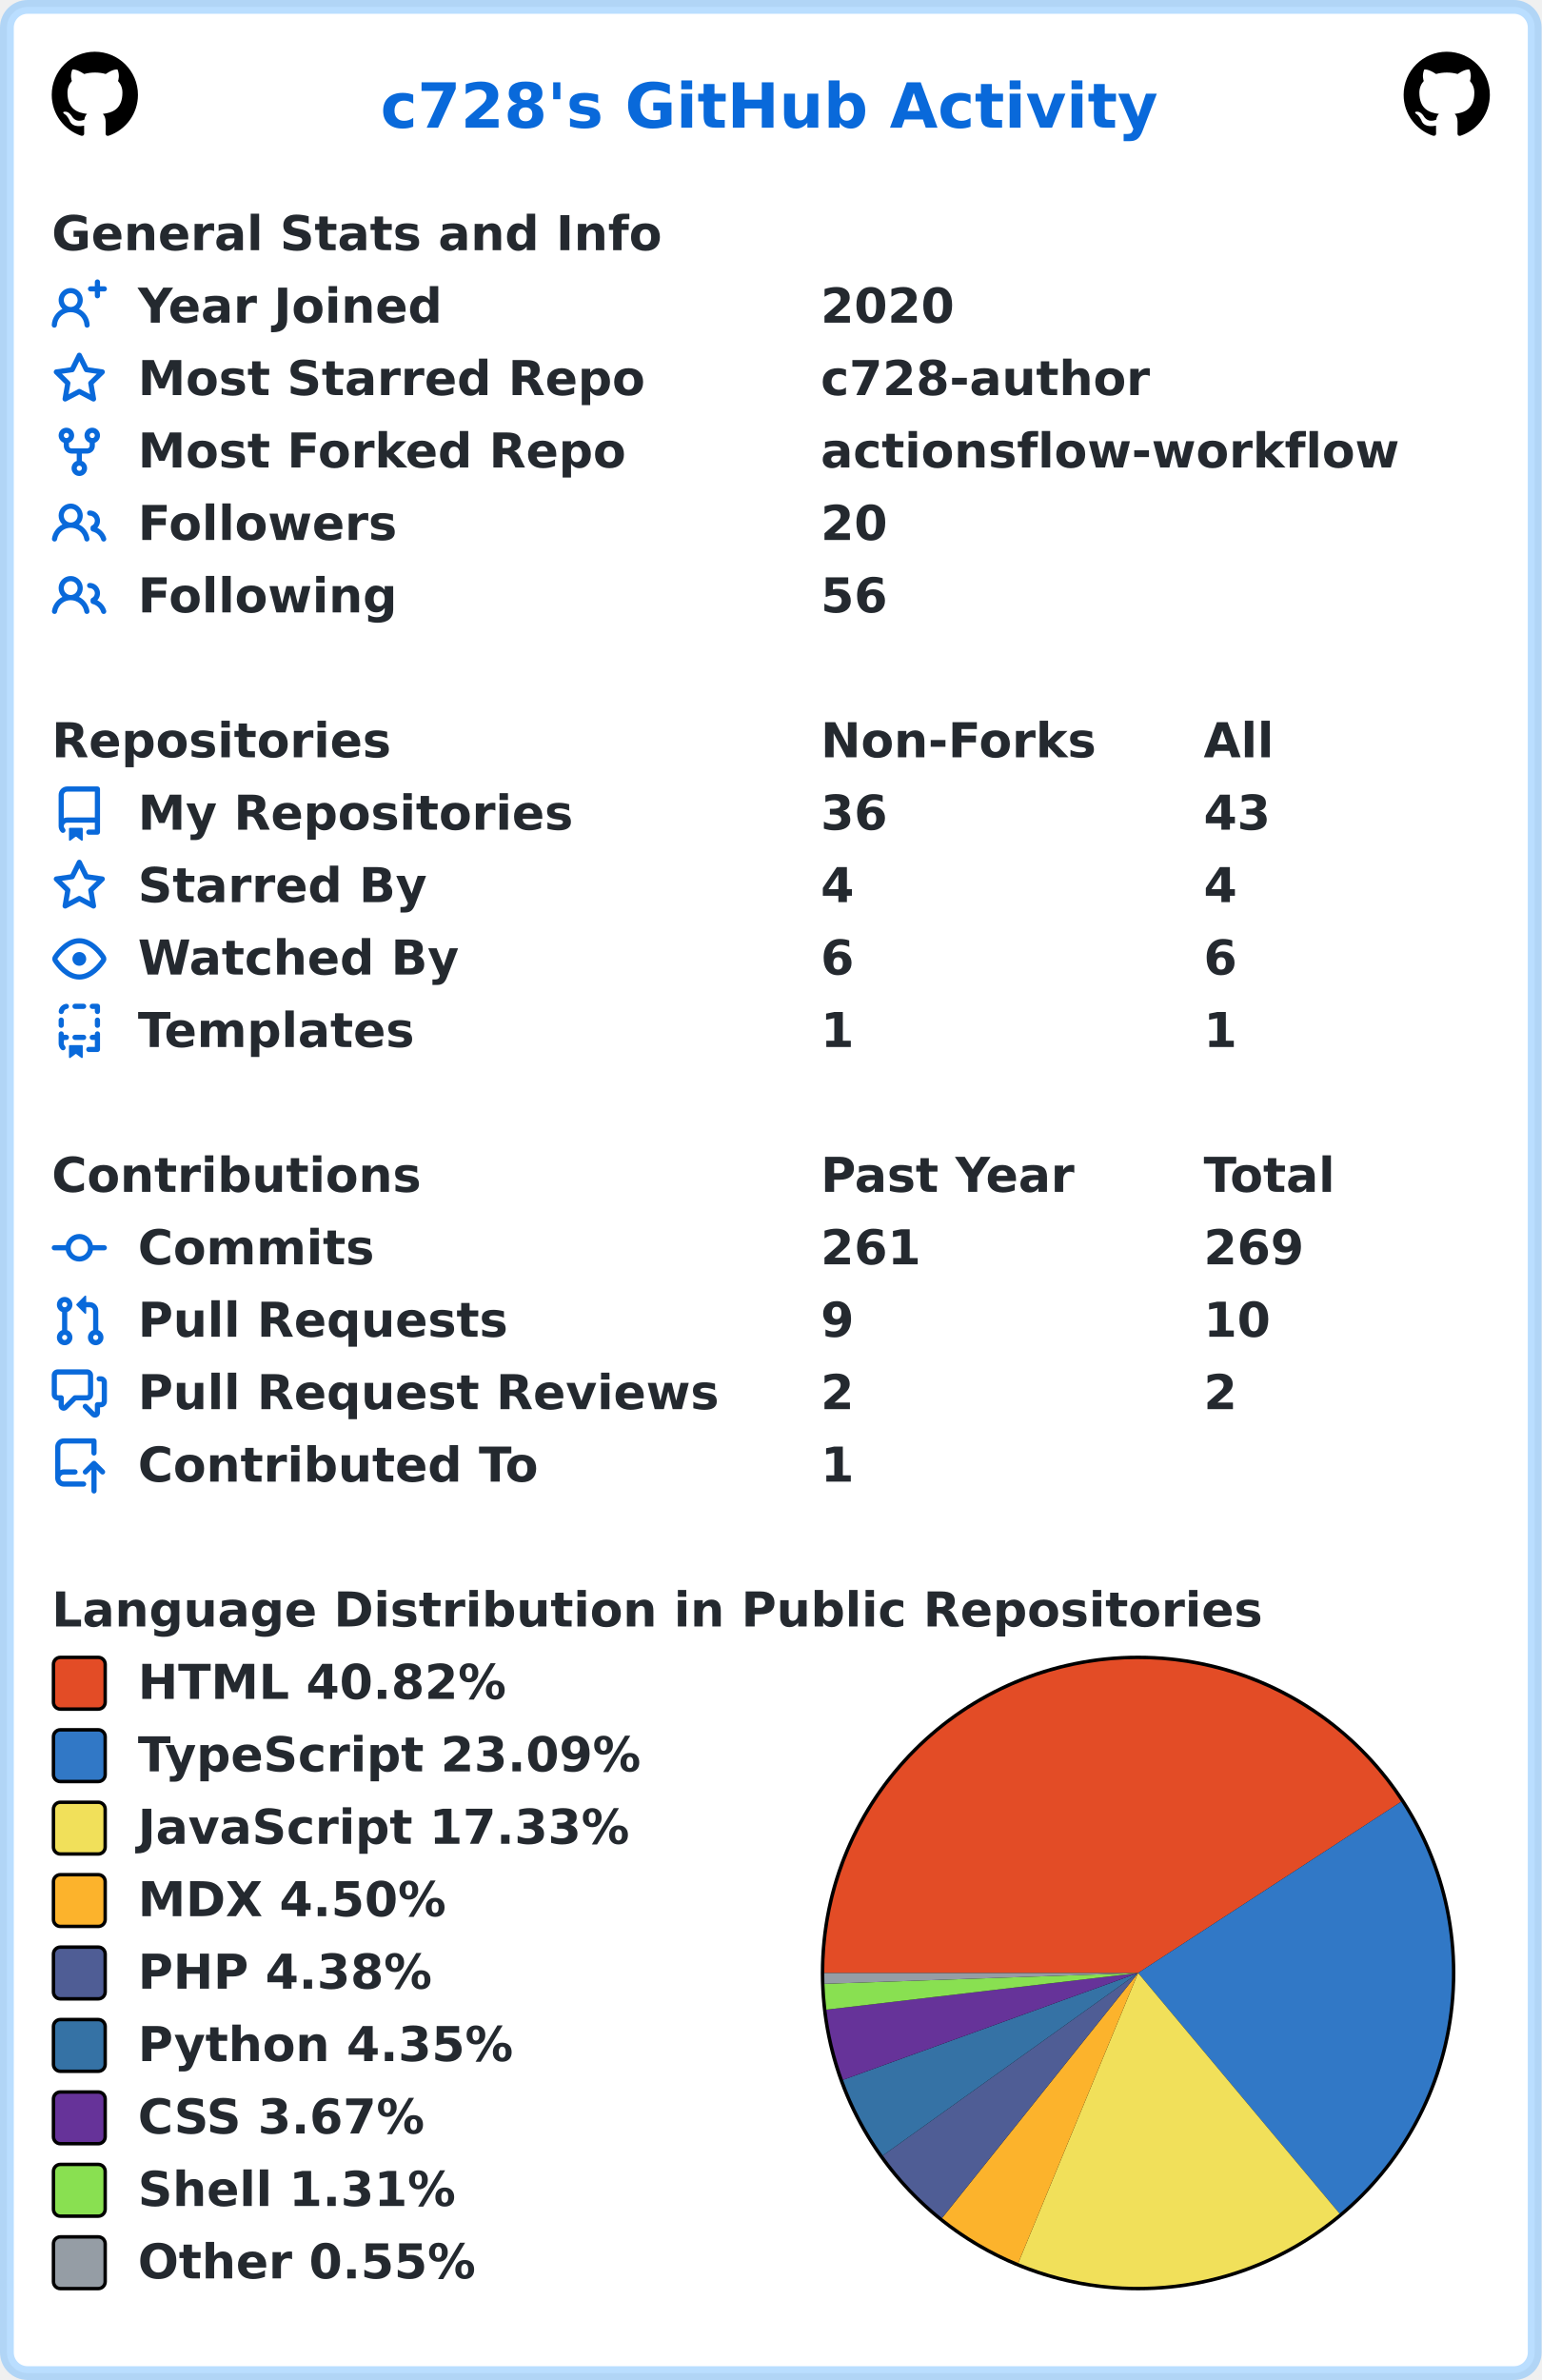
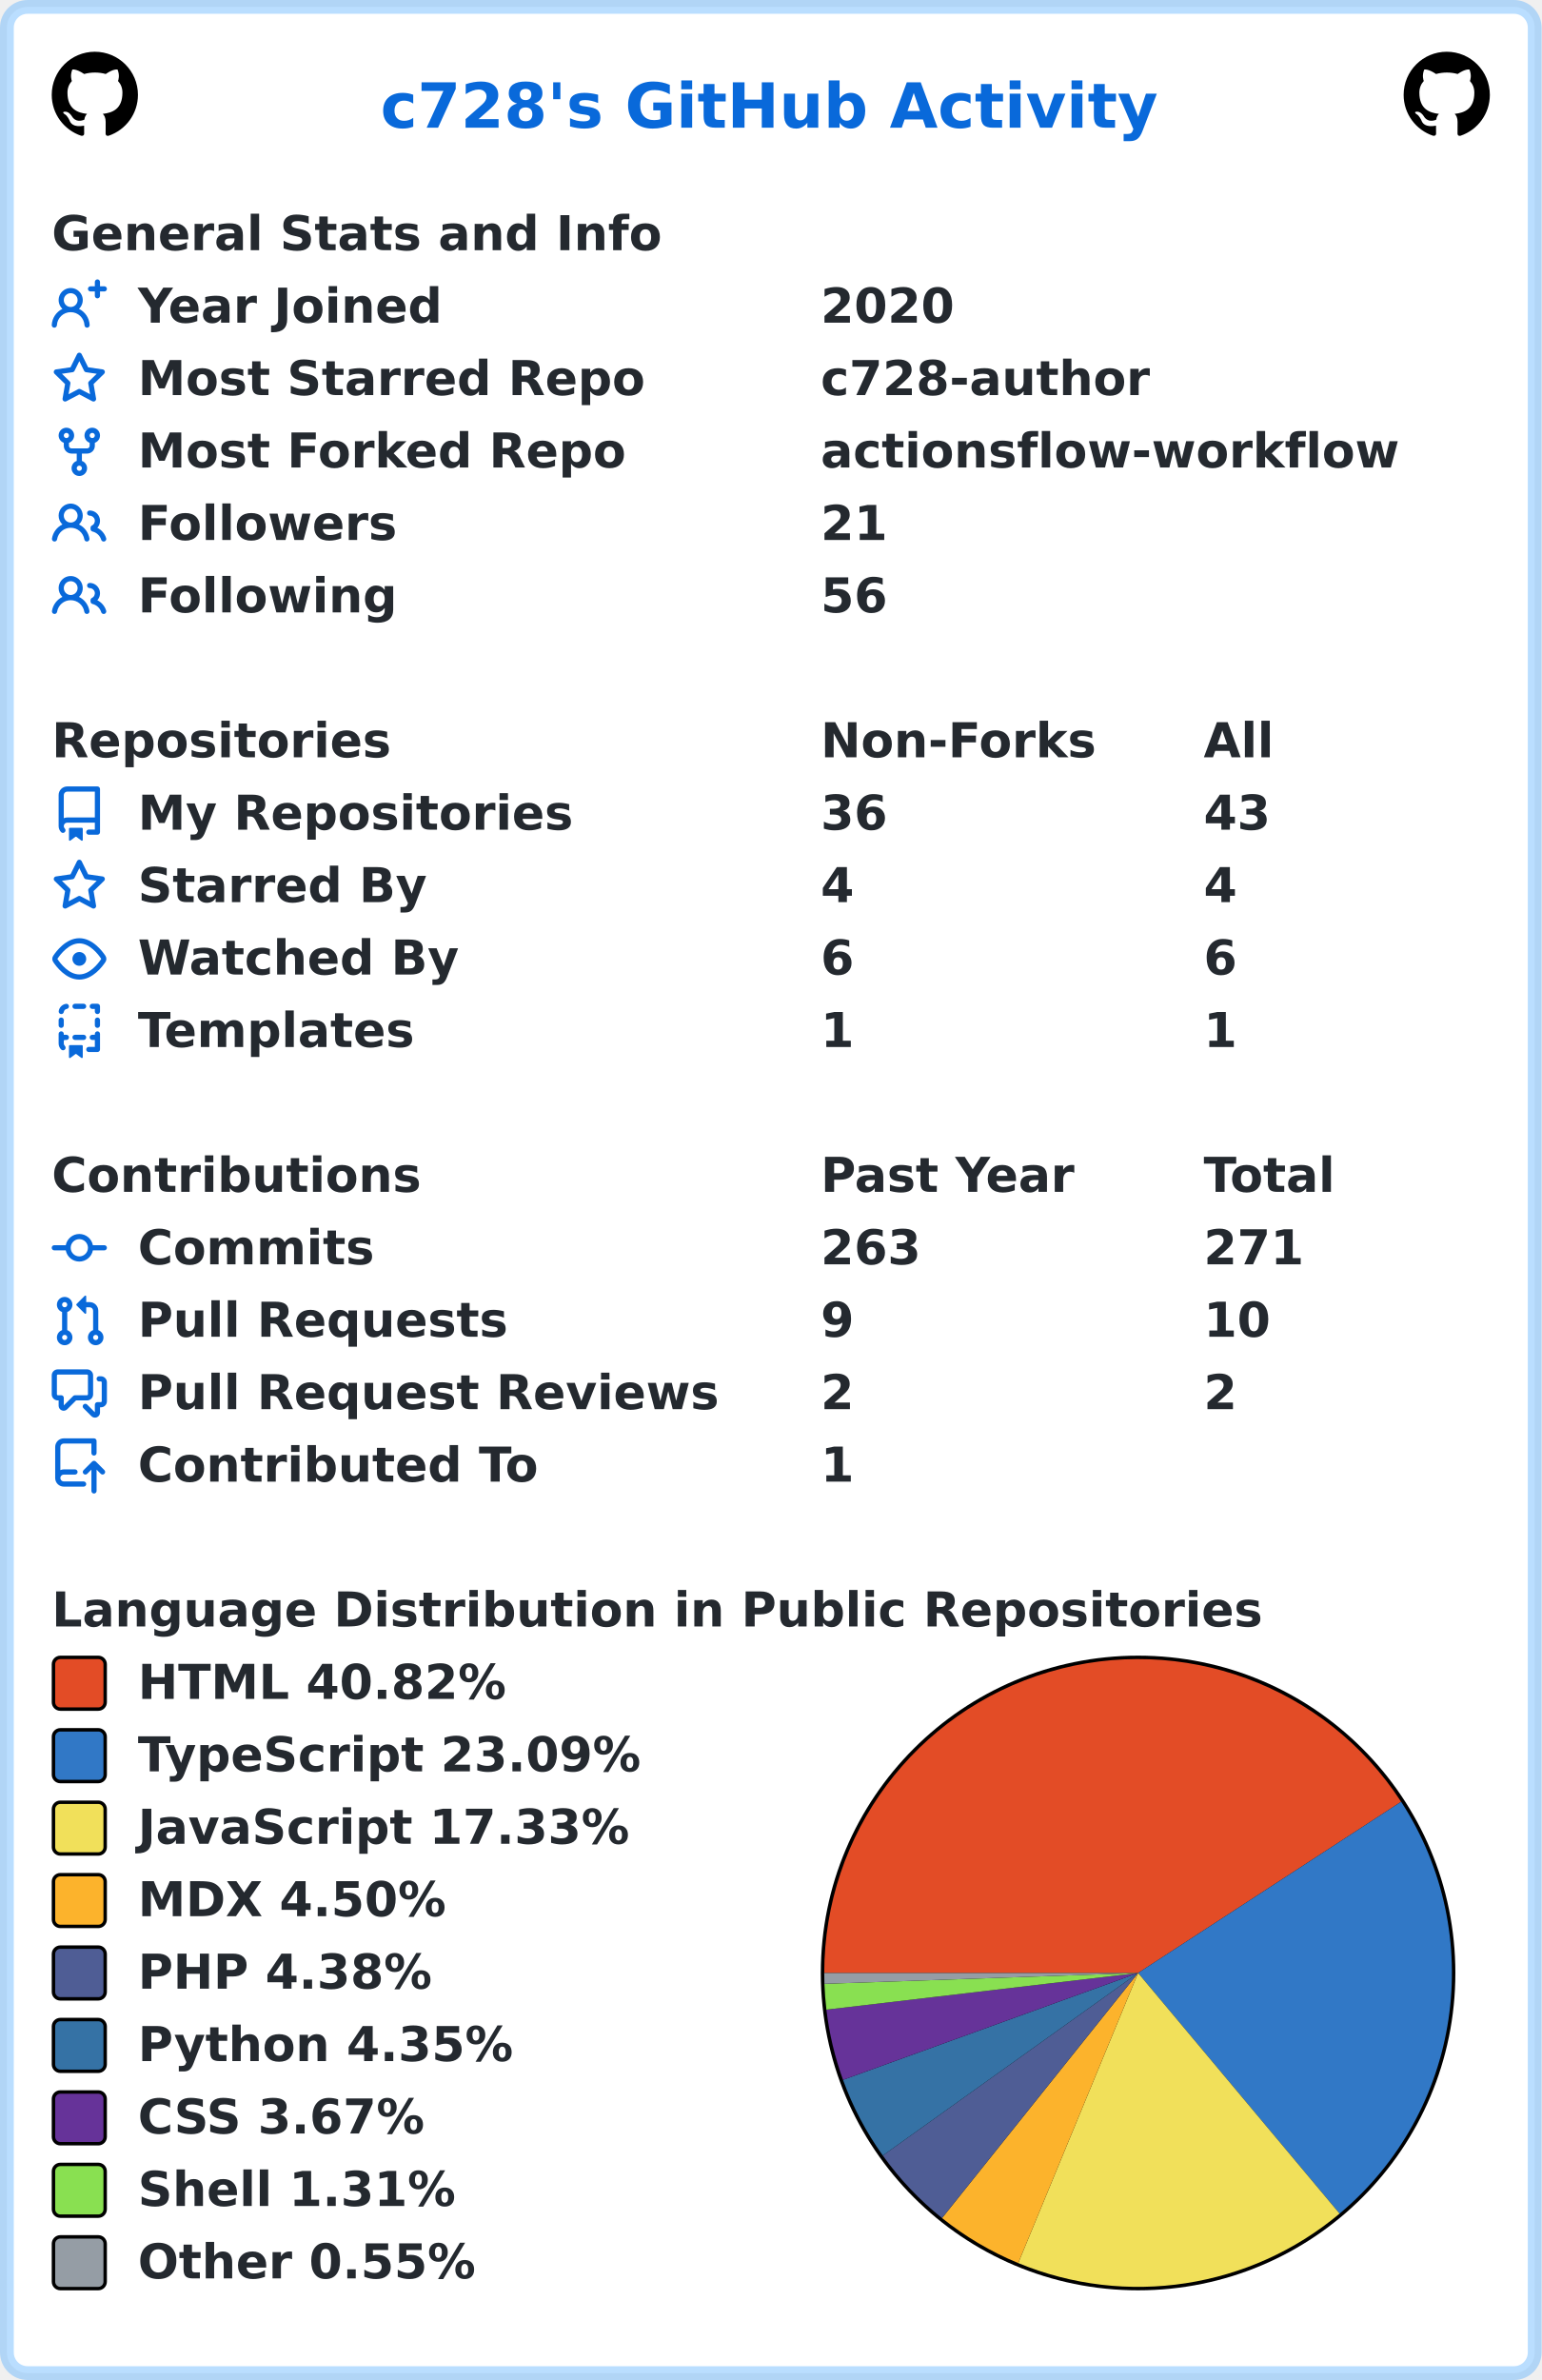
<svg xmlns="http://www.w3.org/2000/svg" width="447" height="690" viewBox="0 0 447 690" lang="en" xml:lang="en">
  <rect x="2" y="2" stroke-width="4" rx="6" width="443" height="686" stroke="rgba(84,174,255,0.4)" fill="#ffffff" />
  <g font-weight="600" font-size="110pt" font-family="Verdana,Geneva,DejaVu Sans,sans-serif" text-rendering="geometricPrecision">
    <text x="897" y="301" lengthAdjust="spacingAndGlyphs" textLength="1833" transform="scale(0.123)" fill="#0969da">c728's GitHub Activity</text>
    <svg x="15" y="15" width="25" height="25" viewBox="0 0 16 16">
      <path fill="#000000" fill-rule="evenodd" d="M8 0C3.58 0 0 3.58 0 8c0 3.54 2.29 6.53 5.47 7.59.4.07.55-.17.55-.38 0-.19-.01-.82-.01-1.49-2.01.37-2.53-.49-2.69-.94-.09-.23-.48-.94-.82-1.13-.28-.15-.68-.52-.01-.53.63-.01 1.08.58 1.23.82.72 1.21 1.87.87 2.33.66.07-.52.28-.87.51-1.07-1.78-.2-3.64-.89-3.64-3.95 0-.87.31-1.59.82-2.15-.08-.2-.36-1.02.08-2.12 0 0 .67-.21 2.2.82.64-.18 1.32-.27 2-.27.68 0 1.36.09 2 .27 1.53-1.04 2.2-.82 2.2-.82.44 1.1.16 1.92.08 2.12.51.56.82 1.27.82 2.15 0 3.07-1.87 3.75-3.65 3.95.29.25.54.73.54 1.48 0 1.07-.01 1.93-.01 2.2 0 .21.15.46.55.38A8.013 8.013 0 0016 8c0-4.42-3.58-8-8-8z" />
    </svg>
    <svg x="407" y="15" width="25" height="25" viewBox="0 0 16 16">
      <path fill="#000000" fill-rule="evenodd" d="M8 0C3.58 0 0 3.58 0 8c0 3.54 2.29 6.53 5.47 7.59.4.07.55-.17.55-.38 0-.19-.01-.82-.01-1.49-2.01.37-2.53-.49-2.69-.94-.09-.23-.48-.94-.82-1.13-.28-.15-.68-.52-.01-.53.63-.01 1.08.58 1.23.82.72 1.21 1.87.87 2.33.66.07-.52.28-.87.51-1.07-1.78-.2-3.64-.89-3.64-3.95 0-.87.31-1.59.82-2.15-.08-.2-.36-1.02.08-2.12 0 0 .67-.21 2.2.82.64-.18 1.32-.27 2-.27.68 0 1.36.09 2 .27 1.53-1.04 2.2-.82 2.2-.82.44 1.1.16 1.92.08 2.12.51.56.82 1.27.82 2.15 0 3.07-1.87 3.75-3.65 3.95.29.25.54.73.54 1.48 0 1.07-.01 1.93-.01 2.2 0 .21.15.46.55.38A8.013 8.013 0 0016 8c0-4.42-3.58-8-8-8z" />
    </svg>
    <g transform="translate(0, 60)" fill="#24292f">
      <g transform="translate(15, 0)">
        <g transform="scale(0.095)">
          <text x="0" y="132" textLength="1851" lengthAdjust="spacingAndGlyphs">General Stats and Info</text>
        </g>
      </g>
      <g transform="translate(15, 21)">
        <path fill="#0969da" fill-rule="evenodd" d="M13.25 0a.75.75 0 01.75.75V2h1.25a.75.75 0 010 1.5H14v1.25a.75.75 0 01-1.5 0V3.5h-1.25a.75.75 0 010-1.5h1.25V.75a.75.75 0 01.75-.75zM5.5 4a2 2 0 100 4 2 2 0 000-4zm2.4 4.548a3.5 3.5 0 10-4.799 0 5.527 5.527 0 00-3.1 4.66.75.75 0 101.498.085A4.01 4.01 0 015.5 9.5a4.01 4.01 0 014.001 3.793.75.75 0 101.498-.086 5.527 5.527 0 00-3.1-4.659z" />
        <g transform="scale(0.095)">
          <text lengthAdjust="spacingAndGlyphs" textLength="932" x="263" y="132">Year Joined</text>
          <text lengthAdjust="spacingAndGlyphs" textLength="420" x="2347" y="132">2020</text>
        </g>
      </g>
      <g transform="translate(15, 42)">
        <path fill="#0969da" fill-rule="evenodd" d="M8 .25a.75.75 0 01.673.418l1.882 3.815 4.21.612a.75.75 0 01.416 1.279l-3.046 2.97.719 4.192a.75.75 0 01-1.088.791L8 12.347l-3.766 1.98a.75.75 0 01-1.088-.79l.72-4.194L.818 6.374a.75.75 0 01.416-1.28l4.21-.611L7.327.668A.75.75 0 018 .25zm0 2.445L6.615 5.5a.75.75 0 01-.564.41l-3.097.45 2.24 2.184a.75.75 0 01.216.664l-.528 3.084 2.769-1.456a.75.75 0 01.698 0l2.77 1.456-.53-3.084a.75.75 0 01.216-.664l2.24-2.183-3.096-.45a.75.75 0 01-.564-.41L8 2.694v.001z" />
        <g transform="scale(0.095)">
          <text lengthAdjust="spacingAndGlyphs" textLength="1532" x="263" y="132">Most Starred Repo</text>
          <text lengthAdjust="spacingAndGlyphs" textLength="1010" x="2347" y="132">c728-author</text>
        </g>
      </g>
      <g transform="translate(15, 63)">
        <path fill="#0969da" fill-rule="evenodd" d="M5 3.25a.75.75 0 11-1.5 0 .75.75 0 011.5 0zm0 2.122a2.25 2.25 0 10-1.5 0v.878A2.25 2.25 0 005.75 8.5h1.5v2.128a2.251 2.251 0 101.5 0V8.5h1.5a2.25 2.25 0 002.25-2.25v-.878a2.25 2.25 0 10-1.5 0v.878a.75.75 0 01-.75.75h-4.5A.75.75 0 015 6.25v-.878zm3.75 7.378a.75.75 0 11-1.5 0 .75.75 0 011.5 0zm3-8.75a.75.75 0 100-1.5.75.75 0 000 1.5z" />
        <g transform="scale(0.095)">
          <text lengthAdjust="spacingAndGlyphs" textLength="1485" x="263" y="132">Most Forked Repo</text>
          <text lengthAdjust="spacingAndGlyphs" textLength="1732" x="2347" y="132">actionsflow-workflow</text>
        </g>
      </g>
      <g transform="translate(15, 84)">
        <path fill="#0969da" fill-rule="evenodd" d="M5.5 3.5a2 2 0 100 4 2 2 0 000-4zM2 5.5a3.5 3.5 0 115.898 2.549 5.507 5.507 0 013.034 4.084.75.75 0 11-1.482.235 4.001 4.001 0 00-7.9 0 .75.75 0 01-1.482-.236A5.507 5.507 0 013.102 8.05 3.49 3.49 0 012 5.5zM11 4a.75.75 0 100 1.5 1.5 1.5 0 01.666 2.844.75.75 0 00-.416.672v.352a.75.75 0 00.574.73c1.2.289 2.162 1.2 2.522 2.372a.75.75 0 101.434-.44 5.01 5.01 0 00-2.56-3.012A3 3 0 0011 4z" />
        <g transform="scale(0.095)">
          <text lengthAdjust="spacingAndGlyphs" textLength="778" x="263" y="132">Followers</text>
-           <text lengthAdjust="spacingAndGlyphs" textLength="210" x="2347" y="132">20</text>
+           <text lengthAdjust="spacingAndGlyphs" textLength="210" x="2347" y="132">21</text>
        </g>
      </g>
      <g transform="translate(15, 105)">
        <path fill="#0969da" fill-rule="evenodd" d="M5.5 3.5a2 2 0 100 4 2 2 0 000-4zM2 5.5a3.5 3.5 0 115.898 2.549 5.507 5.507 0 013.034 4.084.75.75 0 11-1.482.235 4.001 4.001 0 00-7.9 0 .75.75 0 01-1.482-.236A5.507 5.507 0 013.102 8.05 3.49 3.49 0 012 5.5zM11 4a.75.75 0 100 1.5 1.5 1.5 0 01.666 2.844.75.75 0 00-.416.672v.352a.75.75 0 00.574.73c1.2.289 2.162 1.2 2.522 2.372a.75.75 0 101.434-.44 5.01 5.01 0 00-2.56-3.012A3 3 0 0011 4z" />
        <g transform="scale(0.095)">
          <text lengthAdjust="spacingAndGlyphs" textLength="780" x="263" y="132">Following</text>
          <text lengthAdjust="spacingAndGlyphs" textLength="210" x="2347" y="132">56</text>
        </g>
      </g>
    </g>
    <g transform="translate(0, 207)" fill="#24292f">
      <g transform="translate(15, 0)">
        <g transform="scale(0.095)">
          <text x="0" y="132" textLength="1020" lengthAdjust="spacingAndGlyphs">Repositories</text>
          <text x="2347" y="132" textLength="832" lengthAdjust="spacingAndGlyphs">Non-Forks</text>
          <text x="3516" y="132" textLength="206" lengthAdjust="spacingAndGlyphs">All</text>
        </g>
      </g>
      <g transform="translate(15, 21)">
        <path fill="#0969da" fill-rule="evenodd" d="M2 2.5A2.5 2.5 0 014.5 0h8.75a.75.75 0 01.75.75v12.5a.75.75 0 01-.75.75h-2.5a.75.75 0 110-1.5h1.75v-2h-8a1 1 0 00-.714 1.7.75.75 0 01-1.072 1.05A2.495 2.495 0 012 11.5v-9zm10.5-1V9h-8c-.356 0-.694.074-1 .208V2.5a1 1 0 011-1h8zM5 12.25v3.25a.25.25 0 00.4.2l1.45-1.087a.25.25 0 01.3 0L8.6 15.7a.25.25 0 00.4-.2v-3.25a.25.25 0 00-.25-.25h-3.5a.25.25 0 00-.25.25z" />
        <g transform="scale(0.095)">
          <text lengthAdjust="spacingAndGlyphs" textLength="1312" x="263" y="132">My Repositories</text>
          <text lengthAdjust="spacingAndGlyphs" textLength="210" x="2347" y="132">36</text>
          <text lengthAdjust="spacingAndGlyphs" textLength="210" x="3516" y="132">43</text>
        </g>
      </g>
      <g transform="translate(15, 42)">
        <path fill="#0969da" fill-rule="evenodd" d="M8 .25a.75.75 0 01.673.418l1.882 3.815 4.21.612a.75.75 0 01.416 1.279l-3.046 2.97.719 4.192a.75.75 0 01-1.088.791L8 12.347l-3.766 1.98a.75.75 0 01-1.088-.79l.72-4.194L.818 6.374a.75.75 0 01.416-1.28l4.21-.611L7.327.668A.75.75 0 018 .25zm0 2.445L6.615 5.5a.75.75 0 01-.564.41l-3.097.45 2.24 2.184a.75.75 0 01.216.664l-.528 3.084 2.769-1.456a.75.75 0 01.698 0l2.77 1.456-.53-3.084a.75.75 0 01.216-.664l2.24-2.183-3.096-.45a.75.75 0 01-.564-.41L8 2.694v.001z" />
        <g transform="scale(0.095)">
          <text lengthAdjust="spacingAndGlyphs" textLength="874" x="263" y="132">Starred By</text>
          <text lengthAdjust="spacingAndGlyphs" textLength="105" x="2347" y="132">4</text>
          <text lengthAdjust="spacingAndGlyphs" textLength="105" x="3516" y="132">4</text>
        </g>
      </g>
      <g transform="translate(15, 63)">
        <path fill="#0969da" fill-rule="evenodd" d="M1.679 7.932c.412-.621 1.242-1.75 2.366-2.717C5.175 4.242 6.527 3.5 8 3.5c1.473 0 2.824.742 3.955 1.715 1.124.967 1.954 2.096 2.366 2.717a.119.119 0 010 .136c-.412.621-1.242 1.75-2.366 2.717C10.825 11.758 9.473 12.5 8 12.5c-1.473 0-2.824-.742-3.955-1.715C2.92 9.818 2.09 8.69 1.679 8.068a.119.119 0 010-.136zM8 2c-1.981 0-3.67.992-4.933 2.078C1.797 5.169.88 6.423.43 7.1a1.619 1.619 0 000 1.798c.45.678 1.367 1.932 2.637 3.024C4.329 13.008 6.019 14 8 14c1.981 0 3.67-.992 4.933-2.078 1.27-1.091 2.187-2.345 2.637-3.023a1.619 1.619 0 000-1.798c-.45-.678-1.367-1.932-2.637-3.023C11.671 2.992 9.981 2 8 2zm0 8a2 2 0 100-4 2 2 0 000 4z" />
        <g transform="scale(0.095)">
          <text lengthAdjust="spacingAndGlyphs" textLength="993" x="263" y="132">Watched By</text>
          <text lengthAdjust="spacingAndGlyphs" textLength="105" x="2347" y="132">6</text>
          <text lengthAdjust="spacingAndGlyphs" textLength="105" x="3516" y="132">6</text>
        </g>
      </g>
      <g transform="translate(15, 84)">
        <path fill="#0969da" fill-rule="evenodd" d="M6 .75A.75.75 0 016.75 0h2.5a.75.75 0 010 1.5h-2.5A.75.75 0 016 .75zm5 0a.75.75 0 01.75-.75h1.5a.75.75 0 01.75.75v1.5a.75.75 0 01-1.5 0V1.5h-.75A.75.75 0 0111 .75zM4.992.662a.75.75 0 01-.636.848c-.436.063-.783.41-.846.846a.75.75 0 01-1.485-.212A2.501 2.501 0 014.144.025a.75.75 0 01.848.637zM2.75 4a.75.75 0 01.75.75v1.5a.75.75 0 01-1.5 0v-1.5A.75.75 0 012.75 4zm10.5 0a.75.75 0 01.75.75v1.5a.75.75 0 01-1.5 0v-1.5a.75.75 0 01.75-.75zM2.75 8a.75.75 0 01.75.75v.268A1.72 1.72 0 013.75 9h.5a.75.75 0 010 1.5h-.5a.25.25 0 00-.25.25v.75c0 .28.114.532.3.714a.75.75 0 01-1.05 1.072A2.495 2.495 0 012 11.5V8.75A.75.75 0 012.75 8zm10.5 0a.75.75 0 01.75.75v4.5a.75.75 0 01-.75.75h-2.5a.75.75 0 010-1.5h1.75v-2h-.75a.75.75 0 010-1.5h.75v-.25a.75.75 0 01.75-.75zM6 9.75A.75.75 0 016.75 9h2.5a.75.75 0 010 1.5h-2.5A.75.75 0 016 9.75zm-1 2.5v3.25a.25.25 0 00.4.2l1.45-1.087a.25.25 0 01.3 0L8.6 15.7a.25.25 0 00.4-.2v-3.25a.25.25 0 00-.25-.25h-3.5a.25.25 0 00-.25.25z" />
        <g transform="scale(0.095)">
          <text lengthAdjust="spacingAndGlyphs" textLength="868" x="263" y="132">Templates</text>
          <text lengthAdjust="spacingAndGlyphs" textLength="105" x="2347" y="132">1</text>
          <text lengthAdjust="spacingAndGlyphs" textLength="105" x="3516" y="132">1</text>
        </g>
      </g>
    </g>
    <g transform="translate(0, 333)" fill="#24292f">
      <g transform="translate(15, 0)">
        <g transform="scale(0.095)">
          <text x="0" y="132" textLength="1112" lengthAdjust="spacingAndGlyphs">Contributions</text>
          <text x="2347" y="132" textLength="774" lengthAdjust="spacingAndGlyphs">Past Year</text>
          <text x="3516" y="132" textLength="414" lengthAdjust="spacingAndGlyphs">Total</text>
        </g>
      </g>
      <g transform="translate(15, 21)">
        <path fill="#0969da" fill-rule="evenodd" d="M10.5 7.75a2.5 2.5 0 11-5 0 2.5 2.5 0 015 0zm1.43.75a4.002 4.002 0 01-7.86 0H.75a.75.75 0 110-1.5h3.32a4.001 4.001 0 017.86 0h3.32a.75.75 0 110 1.5h-3.32z" />
        <g transform="scale(0.095)">
          <text lengthAdjust="spacingAndGlyphs" textLength="734" x="263" y="132">Commits</text>
-           <text lengthAdjust="spacingAndGlyphs" textLength="315" x="2347" y="132">261</text>
-           <text lengthAdjust="spacingAndGlyphs" textLength="315" x="3516" y="132">269</text>
+           <text lengthAdjust="spacingAndGlyphs" textLength="315" x="2347" y="132">263</text>
+           <text lengthAdjust="spacingAndGlyphs" textLength="315" x="3516" y="132">271</text>
        </g>
      </g>
      <g transform="translate(15, 42)">
        <path fill="#0969da" fill-rule="evenodd" d="M7.177 3.073L9.573.677A.25.25 0 0110 .854v4.792a.25.25 0 01-.427.177L7.177 3.427a.25.25 0 010-.354zM3.75 2.5a.75.75 0 100 1.5.75.75 0 000-1.5zm-2.25.75a2.25 2.25 0 113 2.122v5.256a2.251 2.251 0 11-1.5 0V5.372A2.25 2.25 0 011.5 3.25zM11 2.5h-1V4h1a1 1 0 011 1v5.628a2.251 2.251 0 101.5 0V5A2.5 2.5 0 0011 2.5zm1 10.25a.75.75 0 111.5 0 .75.75 0 01-1.5 0zM3.75 12a.75.75 0 100 1.5.75.75 0 000-1.5z" />
        <g transform="scale(0.095)">
          <text lengthAdjust="spacingAndGlyphs" textLength="1113" x="263" y="132">Pull Requests</text>
          <text lengthAdjust="spacingAndGlyphs" textLength="105" x="2347" y="132">9</text>
          <text lengthAdjust="spacingAndGlyphs" textLength="210" x="3516" y="132">10</text>
        </g>
      </g>
      <g transform="translate(15, 63)">
        <path fill="#0969da" fill-rule="evenodd" d="M1.5 2.75a.25.25 0 01.25-.25h8.5a.25.25 0 01.25.25v5.5a.25.25 0 01-.25.25h-3.5a.75.75 0 00-.53.22L3.5 11.44V9.25a.75.75 0 00-.75-.75h-1a.25.25 0 01-.25-.25v-5.5zM1.75 1A1.75 1.75 0 000 2.75v5.5C0 9.216.784 10 1.75 10H2v1.543a1.457 1.457 0 002.487 1.03L7.061 10h3.189A1.75 1.75 0 0012 8.25v-5.5A1.75 1.75 0 0010.25 1h-8.5zM14.5 4.75a.25.25 0 00-.25-.25h-.5a.75.75 0 110-1.5h.5c.966 0 1.75.784 1.75 1.75v5.5A1.75 1.75 0 0114.25 12H14v1.543a1.457 1.457 0 01-2.487 1.03L9.22 12.28a.75.75 0 111.06-1.06l2.22 2.22v-2.19a.75.75 0 01.75-.75h1a.25.25 0 00.25-.25v-5.5z" />
        <g transform="scale(0.095)">
          <text lengthAdjust="spacingAndGlyphs" textLength="1762" x="263" y="132">Pull Request Reviews</text>
          <text lengthAdjust="spacingAndGlyphs" textLength="105" x="2347" y="132">2</text>
          <text lengthAdjust="spacingAndGlyphs" textLength="105" x="3516" y="132">2</text>
        </g>
      </g>
      <g transform="translate(15, 84)">
        <path fill="#0969da" fill-rule="evenodd" d="M1 2.5A2.5 2.5 0 013.5 0h8.75a.75.75 0 01.75.75v3.5a.75.75 0 01-1.5 0V1.5h-8a1 1 0 00-1 1v6.708A2.492 2.492 0 013.5 9h3.25a.75.75 0 010 1.5H3.5a1 1 0 100 2h5.75a.75.75 0 010 1.5H3.5A2.5 2.5 0 011 11.5v-9zm13.23 7.79a.75.75 0 001.06-1.06l-2.505-2.505a.75.75 0 00-1.06 0L9.22 9.229a.75.75 0 001.06 1.061l1.225-1.224v6.184a.75.75 0 001.5 0V9.066l1.224 1.224z" />
        <g transform="scale(0.095)">
          <text lengthAdjust="spacingAndGlyphs" textLength="1234" x="263" y="132">Contributed To</text>
          <text lengthAdjust="spacingAndGlyphs" textLength="105" x="2347" y="132">1</text>
        </g>
      </g>
    </g>
    <g transform="translate(0, 459)" fill="#24292f">
      <g transform="translate(15, 0)">
        <g transform="scale(0.095)">
          <text x="0" y="132" textLength="3652" lengthAdjust="spacingAndGlyphs">Language Distribution in Public Repositories</text>
        </g>
      </g>
      <g transform="translate(238, 21)">
        <circle cx="92" cy="92" r="92" fill="#000000" />
      </g>
      <g transform="translate(239, 22)">
        <path fill-rule="evenodd" fill="#e34c26" d="M 0.0,91 A 91 91 0 0 1 167.269 41.36 L 91,91 Z" />
        <path fill-rule="evenodd" fill="#3178c6" d="M 167.269,41.36 A 91 91 0 0 1 149.428 160.765 L 91,91 Z" />
        <path fill-rule="evenodd" fill="#f1e05a" d="M 149.428,160.765 A 91 91 0 0 1 56.243 175.101 L 91,91 Z" />
        <path fill-rule="evenodd" fill="#fcb32c" d="M 56.243,175.101 A 91 91 0 0 1 34.148 162.055 L 91,91 Z" />
        <path fill-rule="evenodd" fill="#4F5D95" d="M 34.148,162.055 A 91 91 0 0 1 16.971 143.921 L 91,91 Z" />
        <path fill-rule="evenodd" fill="#3572A5" d="M 16.971,143.921 A 91 91 0 0 1 5.436 121.982 L 91,91 Z" />
        <path fill-rule="evenodd" fill="#663399" d="M 5.436,121.982 A 91 91 0 0 1 0.623 101.629 L 91,91 Z" />
        <path fill-rule="evenodd" fill="#89e051" d="M 0.623,101.629 A 91 91 0 0 1 0.054 94.139 L 91,91 Z" />
        <path fill-rule="evenodd" fill="#959da5" d="M 0.054,94.139 A 91 91 0 0 1 0.0 91 L 91,91 Z" />
      </g>
      <g transform="translate(15, 21)">
        <rect x="0.5" y="0.5" rx="2" width="15" height="15" fill="#e34c26" stroke-width="1" stroke="#000000" />
        <text transform="scale(0.095)" x="263" y="132" textLength="1142" lengthAdjust="spacingAndGlyphs">HTML 40.82%</text>
      </g>
      <g transform="translate(15, 42)">
        <rect x="0.5" y="0.5" rx="2" width="15" height="15" fill="#3178c6" stroke-width="1" stroke="#000000" />
        <text transform="scale(0.095)" x="263" y="132" textLength="1568" lengthAdjust="spacingAndGlyphs">TypeScript 23.09%</text>
      </g>
      <g transform="translate(15, 63)">
        <rect x="0.5" y="0.5" rx="2" width="15" height="15" fill="#f1e05a" stroke-width="1" stroke="#000000" />
        <text transform="scale(0.095)" x="263" y="132" textLength="1516" lengthAdjust="spacingAndGlyphs">JavaScript 17.33%</text>
      </g>
      <g transform="translate(15, 84)">
        <rect x="0.5" y="0.5" rx="2" width="15" height="15" fill="#fcb32c" stroke-width="1" stroke="#000000" />
        <text transform="scale(0.095)" x="263" y="132" textLength="960" lengthAdjust="spacingAndGlyphs">MDX 4.50%</text>
      </g>
      <g transform="translate(15, 105)">
        <rect x="0.5" y="0.5" rx="2" width="15" height="15" fill="#4F5D95" stroke-width="1" stroke="#000000" />
        <text transform="scale(0.095)" x="263" y="132" textLength="900" lengthAdjust="spacingAndGlyphs">PHP 4.38%</text>
      </g>
      <g transform="translate(15, 126)">
        <rect x="0.5" y="0.5" rx="2" width="15" height="15" fill="#3572A5" stroke-width="1" stroke="#000000" />
        <text transform="scale(0.095)" x="263" y="132" textLength="1149" lengthAdjust="spacingAndGlyphs">Python 4.35%</text>
      </g>
      <g transform="translate(15, 147)">
        <rect x="0.5" y="0.5" rx="2" width="15" height="15" fill="#663399" stroke-width="1" stroke="#000000" />
        <text transform="scale(0.095)" x="263" y="132" textLength="903" lengthAdjust="spacingAndGlyphs">CSS 3.67%</text>
      </g>
      <g transform="translate(15, 168)">
        <rect x="0.5" y="0.5" rx="2" width="15" height="15" fill="#89e051" stroke-width="1" stroke="#000000" />
        <text transform="scale(0.095)" x="263" y="132" textLength="982" lengthAdjust="spacingAndGlyphs">Shell 1.31%</text>
      </g>
      <g transform="translate(15, 189)">
        <rect x="0.5" y="0.5" rx="2" width="15" height="15" fill="#959da5" stroke-width="1" stroke="#000000" />
        <text transform="scale(0.095)" x="263" y="132" textLength="1047" lengthAdjust="spacingAndGlyphs">Other 0.55%</text>
      </g>
    </g>
  </g>
</svg>
